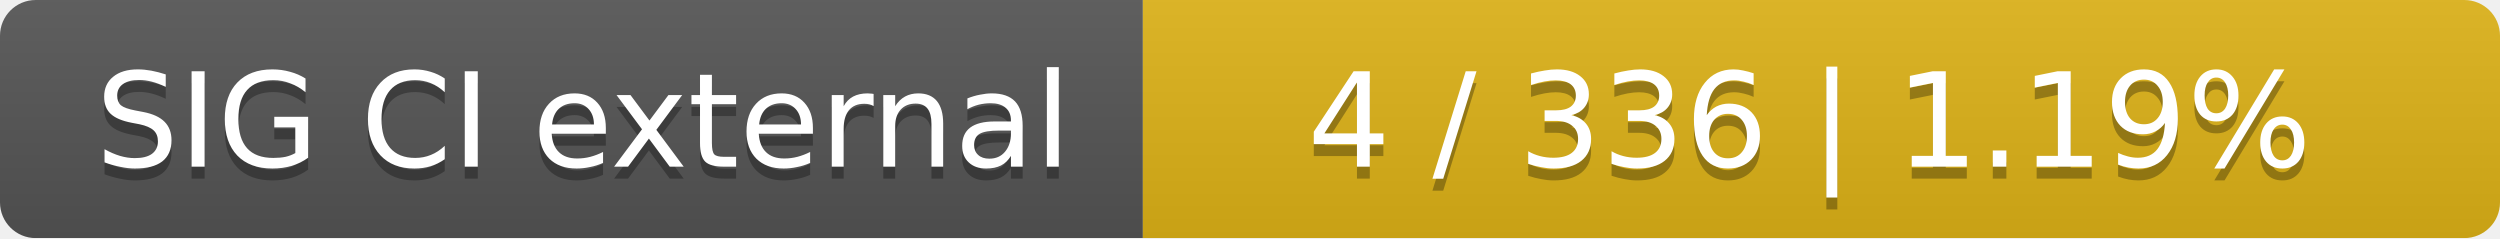
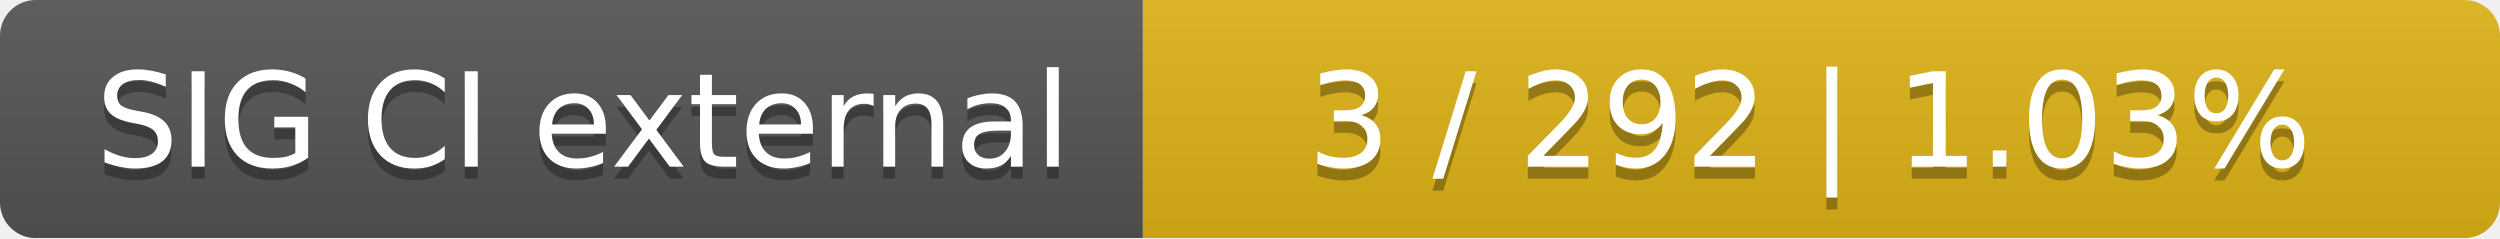
<svg xmlns="http://www.w3.org/2000/svg" width="210" height="20">
  <linearGradient id="smooth" x2="0" y2="100%">
    <stop offset="0" stop-color="#bbb" stop-opacity=".1" />
    <stop offset="1" stop-opacity=".1" />
  </linearGradient>
  <mask id="round">
    <rect width="210" height="20" rx="3" fill="#fff" />
  </mask>
  <g mask="url(#round)">
    <rect width="96" height="20" fill="#555" />
    <rect x="96" width="114" height="20" fill="#dfb317" />
    <rect width="210" height="20" fill="url(#smooth)" />
  </g>
  <g fill="#fff" text-anchor="middle" font-family="DejaVu Sans,Verdana,Geneva,sans-serif" font-size="11">
    <text x="49" y="15" fill="#010101" fill-opacity=".3">SIG CI external</text>
    <text x="49" y="14">SIG CI external</text>
-     <text x="152" y="15" fill="#010101" fill-opacity=".3">4 / 336    |    1.19%</text>
-     <text x="152" y="14">4 / 336    |    1.19%</text>
+     <text x="152" y="15" fill="#010101" fill-opacity=".3">3 / 292    |    1.03%</text>
+     <text x="152" y="14">3 / 292    |    1.03%</text>
  </g>
</svg>
